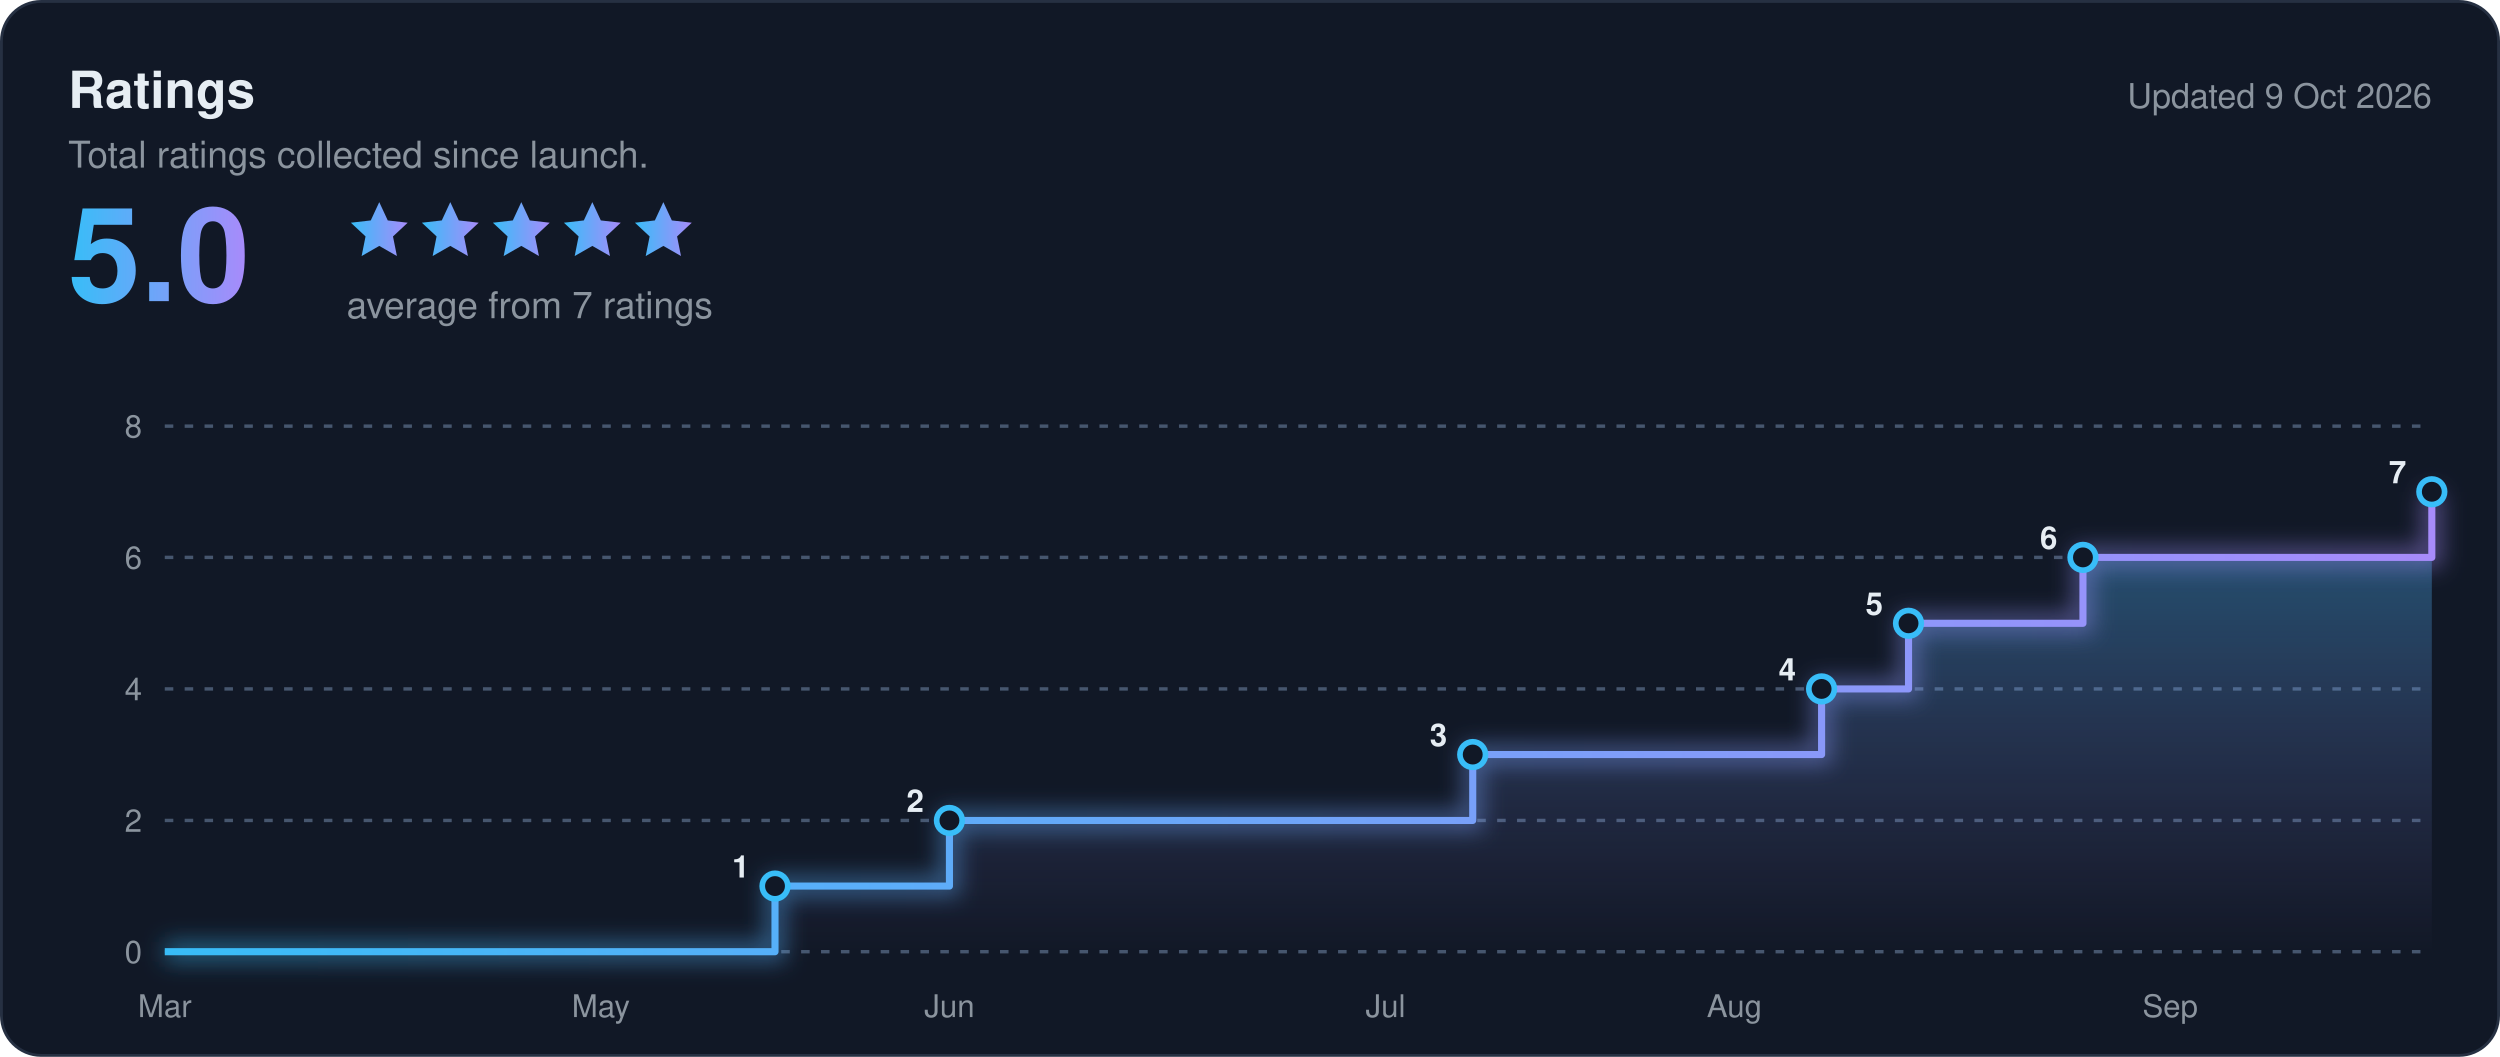
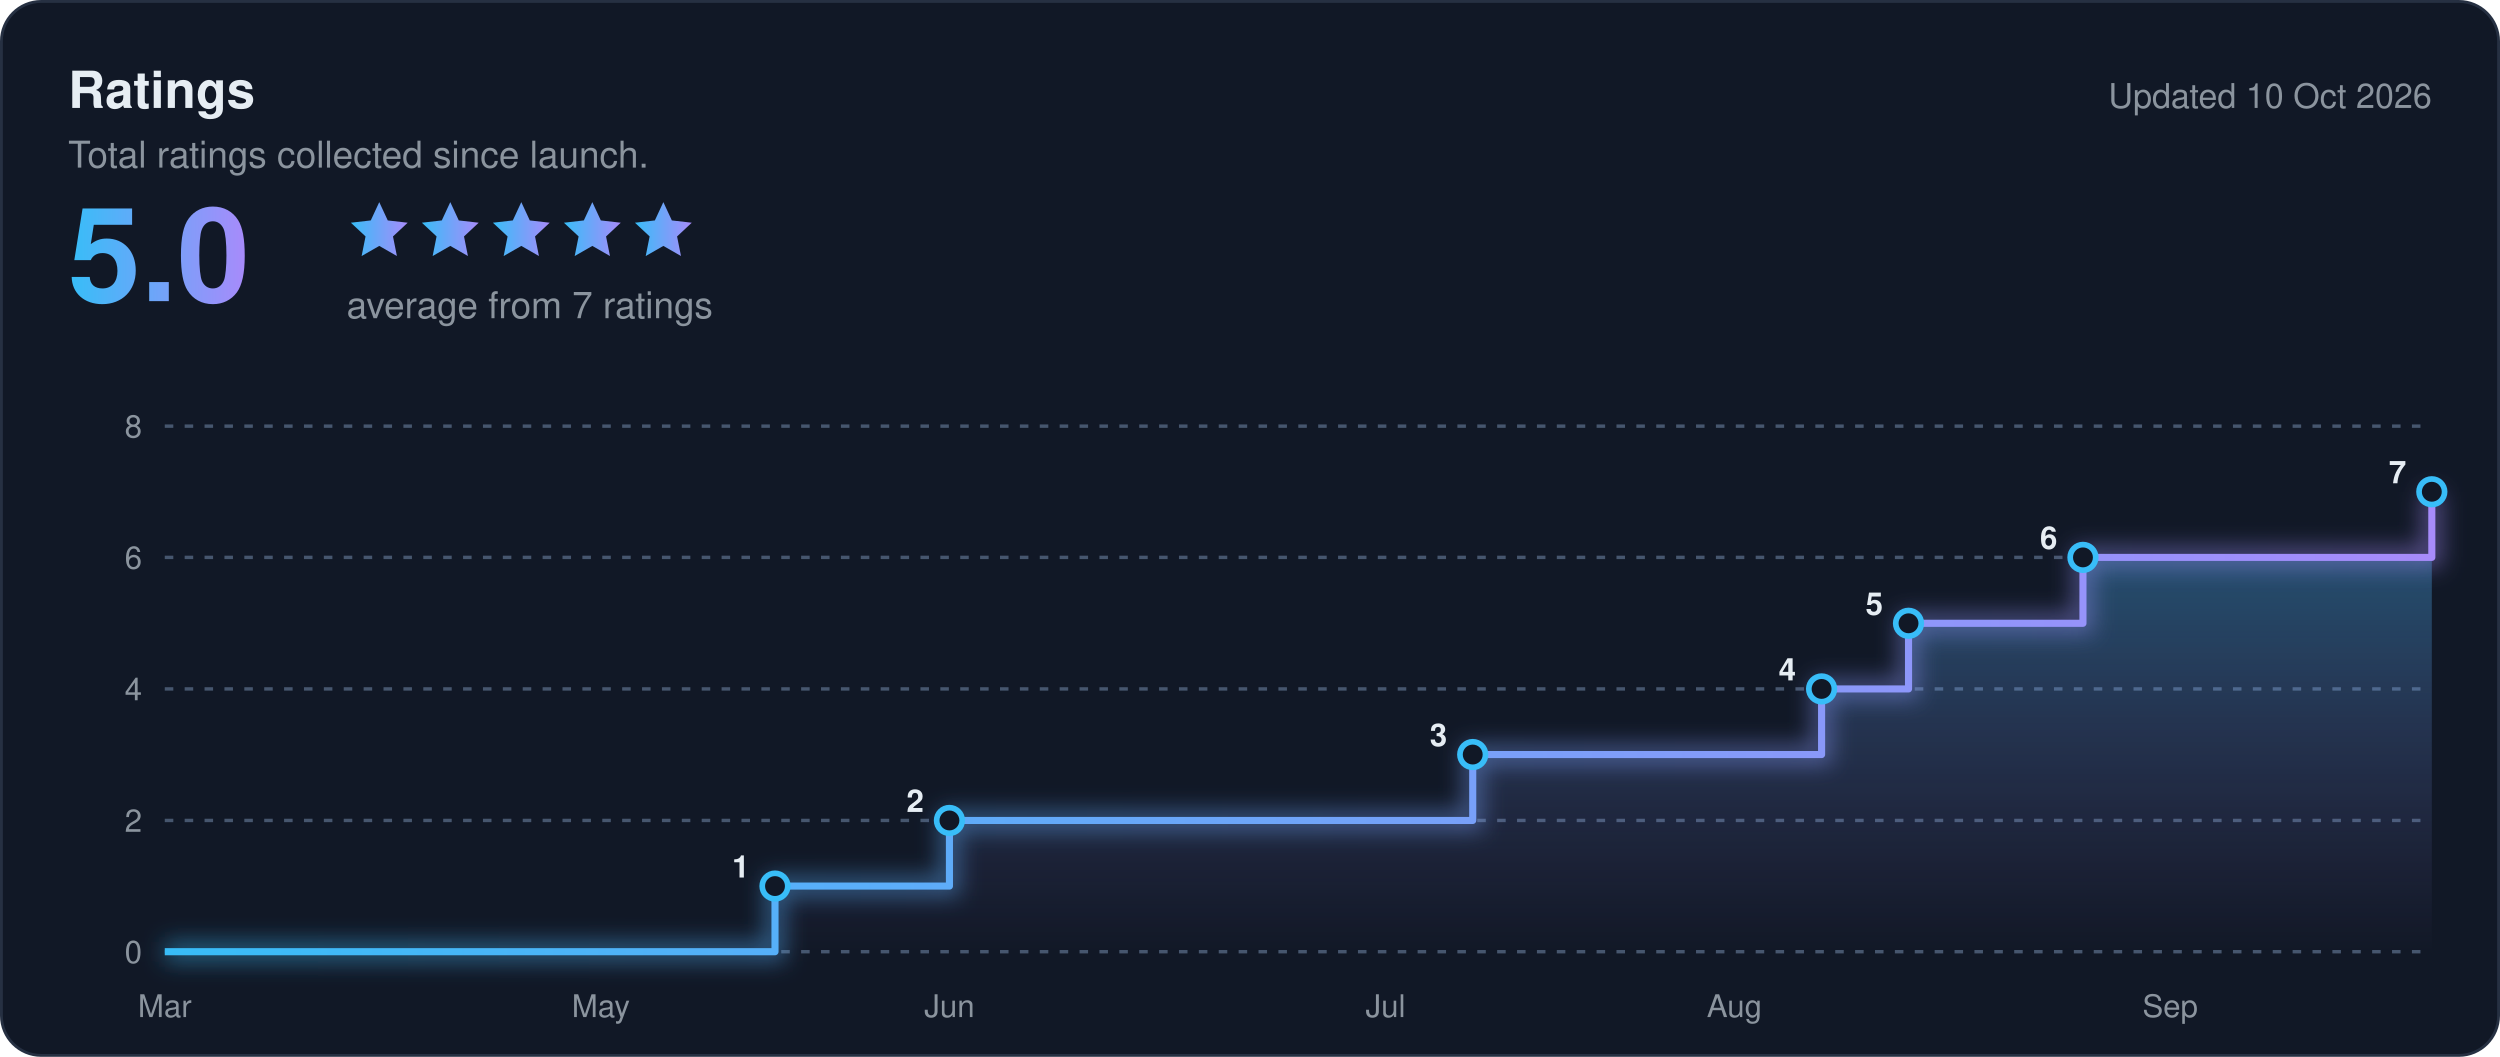
<svg xmlns="http://www.w3.org/2000/svg" viewBox="0 0 880 372" width="880" height="372" role="img" aria-label="Ratings" font-family="'Segoe UI', system-ui, -apple-system, Helvetica, Arial, sans-serif">
  <style>@keyframes draw{from{stroke-dasharray:1;stroke-dashoffset:1}to{stroke-dasharray:1;stroke-dashoffset:0}}@keyframes fade{from{opacity:0}}.ln,.gw{animation:draw 2.2s ease-out .2s backwards}.fd{animation:fade 1.4s ease 1.2s backwards}@keyframes pop{from{opacity:0;transform:scale(0)}}.sp{transform-box:fill-box;transform-origin:center;animation:pop .55s cubic-bezier(.34,1.56,.64,1) backwards}.dp{transform-box:fill-box;transform-origin:center;animation:pop .45s cubic-bezier(.34,1.56,.64,1) backwards}@media (prefers-reduced-motion:reduce){.lwv{display:none}}@media (prefers-reduced-motion:reduce){*{animation:none!important}}</style>
  <defs>
    <linearGradient id="lg" x1="0" x2="1">
      <stop offset="0" stop-color="#38bdf8" />
      <stop offset="1" stop-color="#a78bfa" />
    </linearGradient>
    <linearGradient id="ag" x1="0" x2="0" y1="0" y2="1">
      <stop offset="0" stop-color="#38bdf8" stop-opacity=".4" />
      <stop offset="1" stop-color="#a78bfa" stop-opacity="0" />
    </linearGradient>
    <filter id="gw" x="-5%" y="-30%" width="110%" height="160%">
      <feGaussianBlur stdDeviation="4" />
    </filter>
    <linearGradient id="wv" gradientUnits="userSpaceOnUse" x1="0" y1="0" x2="880" y2="0" gradientTransform="translate(-90,0)">
      <stop offset="0" stop-color="#fff" stop-opacity="0" />
      <stop offset=".04" stop-color="#fff" stop-opacity="0" />
      <stop offset=".08" stop-color="#fff" stop-opacity="1" />
      <stop offset=".086" stop-color="#fff" stop-opacity="0" />
      <stop offset="1" stop-color="#fff" stop-opacity="0" />
      <animateTransform attributeName="gradientTransform" type="translate" from="-90 0" to="970 0" dur="10s" begin="2.4s" repeatCount="indefinite" />
    </linearGradient>
  </defs>
  <rect x=".5" y=".5" width="879" height="371" rx="14" fill="#111826" stroke="#263042" />
  <text x="24" y="38" font-size="18" font-weight="700" fill="#e6edf3">Ratings</text>
  <text x="24" y="59" font-size="13" fill="#8b949e">Total ratings collected since launch.</text>
-   <text x="856" y="38" font-size="12" fill="#8b949e" text-anchor="end">Updated 9 Oct 2026</text>
+   <text x="856" y="38" font-size="12" fill="#8b949e" text-anchor="end">Updated 10 Oct 2026</text>
  <text x="24" y="106" font-size="46" font-weight="700" fill="url(#lg)" style="animation:fade .5s ease .15s backwards">5.0</text>
  <g transform="translate(122,70)">
    <g transform="translate(0,0) scale(1.15)">
      <path class="sp" d="M10 1l2.6 5.6 6.1.7-4.5 4.2 1.2 6L10 14.4 4.6 17.5l1.2-6L1.3 7.3l6.1-.7z" fill="url(#lg)" style="animation-delay:0.35s" />
    </g>
    <g transform="translate(25,0) scale(1.15)">
      <path class="sp" d="M10 1l2.6 5.6 6.1.7-4.5 4.2 1.2 6L10 14.4 4.6 17.5l1.2-6L1.3 7.3l6.1-.7z" fill="url(#lg)" style="animation-delay:0.60s" />
    </g>
    <g transform="translate(50,0) scale(1.15)">
      <path class="sp" d="M10 1l2.6 5.6 6.1.7-4.5 4.2 1.2 6L10 14.4 4.6 17.5l1.2-6L1.3 7.3l6.1-.7z" fill="url(#lg)" style="animation-delay:0.85s" />
    </g>
    <g transform="translate(75,0) scale(1.15)">
      <path class="sp" d="M10 1l2.6 5.6 6.1.7-4.5 4.2 1.2 6L10 14.4 4.6 17.5l1.2-6L1.3 7.3l6.1-.7z" fill="url(#lg)" style="animation-delay:1.10s" />
    </g>
    <g transform="translate(100,0) scale(1.15)">
      <path class="sp" d="M10 1l2.6 5.6 6.1.7-4.5 4.2 1.2 6L10 14.4 4.6 17.5l1.2-6L1.3 7.3l6.1-.7z" fill="url(#lg)" style="animation-delay:1.35s" />
    </g>
  </g>
  <text x="122" y="112" font-size="13" fill="#8b949e" style="animation:fade .5s ease .3s backwards">average from 7 ratings</text>
  <line x1="58" x2="856" y1="335.0" y2="335.0" stroke="#46566e" stroke-width="1.2" stroke-dasharray="3 4" />
  <text x="50" y="339.0" font-size="11" fill="#8b949e" text-anchor="end">0</text>
  <line x1="58" x2="856" y1="288.8" y2="288.8" stroke="#46566e" stroke-width="1.2" stroke-dasharray="3 4" />
  <text x="50" y="292.8" font-size="11" fill="#8b949e" text-anchor="end">2</text>
  <line x1="58" x2="856" y1="242.5" y2="242.5" stroke="#46566e" stroke-width="1.2" stroke-dasharray="3 4" />
  <text x="50" y="246.5" font-size="11" fill="#8b949e" text-anchor="end">4</text>
  <line x1="58" x2="856" y1="196.2" y2="196.2" stroke="#46566e" stroke-width="1.2" stroke-dasharray="3 4" />
  <text x="50" y="200.2" font-size="11" fill="#8b949e" text-anchor="end">6</text>
  <line x1="58" x2="856" y1="150.0" y2="150.0" stroke="#46566e" stroke-width="1.2" stroke-dasharray="3 4" />
  <text x="50" y="154.0" font-size="11" fill="#8b949e" text-anchor="end">8</text>
  <text x="58.0" y="358" font-size="11" fill="#8b949e" text-anchor="middle">Mar</text>
  <text x="211.5" y="358" font-size="11" fill="#8b949e" text-anchor="middle">May</text>
  <text x="334.2" y="358" font-size="11" fill="#8b949e" text-anchor="middle">Jun</text>
  <text x="487.7" y="358" font-size="11" fill="#8b949e" text-anchor="middle">Jul</text>
  <text x="610.5" y="358" font-size="11" fill="#8b949e" text-anchor="middle">Aug</text>
  <text x="763.9" y="358" font-size="11" fill="#8b949e" text-anchor="middle">Sep</text>
  <path class="fd" d="M58.0,335.0H272.8V311.9H334.2V288.8H518.4V265.6H641.2V242.5H671.8V219.4H733.2V196.2H856.0V173.1H856.0V335.0H58.0Z" fill="url(#ag)" />
  <path class="gw" d="M58.0,335.0H272.8V311.9H334.2V288.8H518.4V265.6H641.2V242.5H671.8V219.4H733.2V196.2H856.0V173.1H856.0" pathLength="1" fill="none" stroke="url(#lg)" stroke-width="7" stroke-opacity=".45" filter="url(#gw)" />
  <path class="ln" d="M58.0,335.0H272.8V311.9H334.2V288.8H518.4V265.6H641.2V242.5H671.8V219.4H733.2V196.2H856.0V173.1H856.0" pathLength="1" fill="none" stroke="url(#lg)" stroke-width="2.5" stroke-linejoin="round" />
  <path class="lwv" d="M58.0,335.0H272.8V311.9H334.2V288.8H518.4V265.6H641.2V242.5H671.8V219.4H733.2V196.2H856.0V173.1H856.0" fill="none" stroke="url(#wv)" stroke-width="5.5" stroke-linecap="round" filter="url(#gw)" />
  <path class="lwv" d="M58.0,335.0H272.8V311.9H334.2V288.8H518.4V265.6H641.2V242.5H671.8V219.4H733.2V196.2H856.0V173.1H856.0" fill="none" stroke="url(#wv)" stroke-width="2" stroke-linecap="round" />
  <circle class="dp" cx="272.8" cy="311.9" r="4.5" fill="#111826" stroke="#38bdf8" stroke-width="2" style="animation-delay:2.50s" />
  <text x="263.8" y="308.9" font-size="11" font-weight="700" fill="#e6edf3" text-anchor="end" style="animation:fade .4s ease 2.62s backwards">1</text>
  <circle class="dp" cx="334.2" cy="288.8" r="4.5" fill="#111826" stroke="#38bdf8" stroke-width="2" style="animation-delay:2.68s" />
  <text x="325.2" y="285.8" font-size="11" font-weight="700" fill="#e6edf3" text-anchor="end" style="animation:fade .4s ease 2.80s backwards">2</text>
  <circle class="dp" cx="518.4" cy="265.6" r="4.5" fill="#111826" stroke="#38bdf8" stroke-width="2" style="animation-delay:2.86s" />
  <text x="509.4" y="262.6" font-size="11" font-weight="700" fill="#e6edf3" text-anchor="end" style="animation:fade .4s ease 2.98s backwards">3</text>
  <circle class="dp" cx="641.2" cy="242.5" r="4.5" fill="#111826" stroke="#38bdf8" stroke-width="2" style="animation-delay:3.04s" />
  <text x="632.2" y="239.5" font-size="11" font-weight="700" fill="#e6edf3" text-anchor="end" style="animation:fade .4s ease 3.16s backwards">4</text>
  <circle class="dp" cx="671.8" cy="219.4" r="4.5" fill="#111826" stroke="#38bdf8" stroke-width="2" style="animation-delay:3.22s" />
  <text x="662.8" y="216.4" font-size="11" font-weight="700" fill="#e6edf3" text-anchor="end" style="animation:fade .4s ease 3.34s backwards">5</text>
  <circle class="dp" cx="733.2" cy="196.2" r="4.5" fill="#111826" stroke="#38bdf8" stroke-width="2" style="animation-delay:3.40s" />
  <text x="724.2" y="193.2" font-size="11" font-weight="700" fill="#e6edf3" text-anchor="end" style="animation:fade .4s ease 3.52s backwards">6</text>
  <circle class="dp" cx="856.0" cy="173.1" r="4.5" fill="#111826" stroke="#38bdf8" stroke-width="2" style="animation-delay:3.58s" />
  <text x="847.0" y="170.1" font-size="11" font-weight="700" fill="#e6edf3" text-anchor="end" style="animation:fade .4s ease 3.70s backwards">7</text>
</svg>
